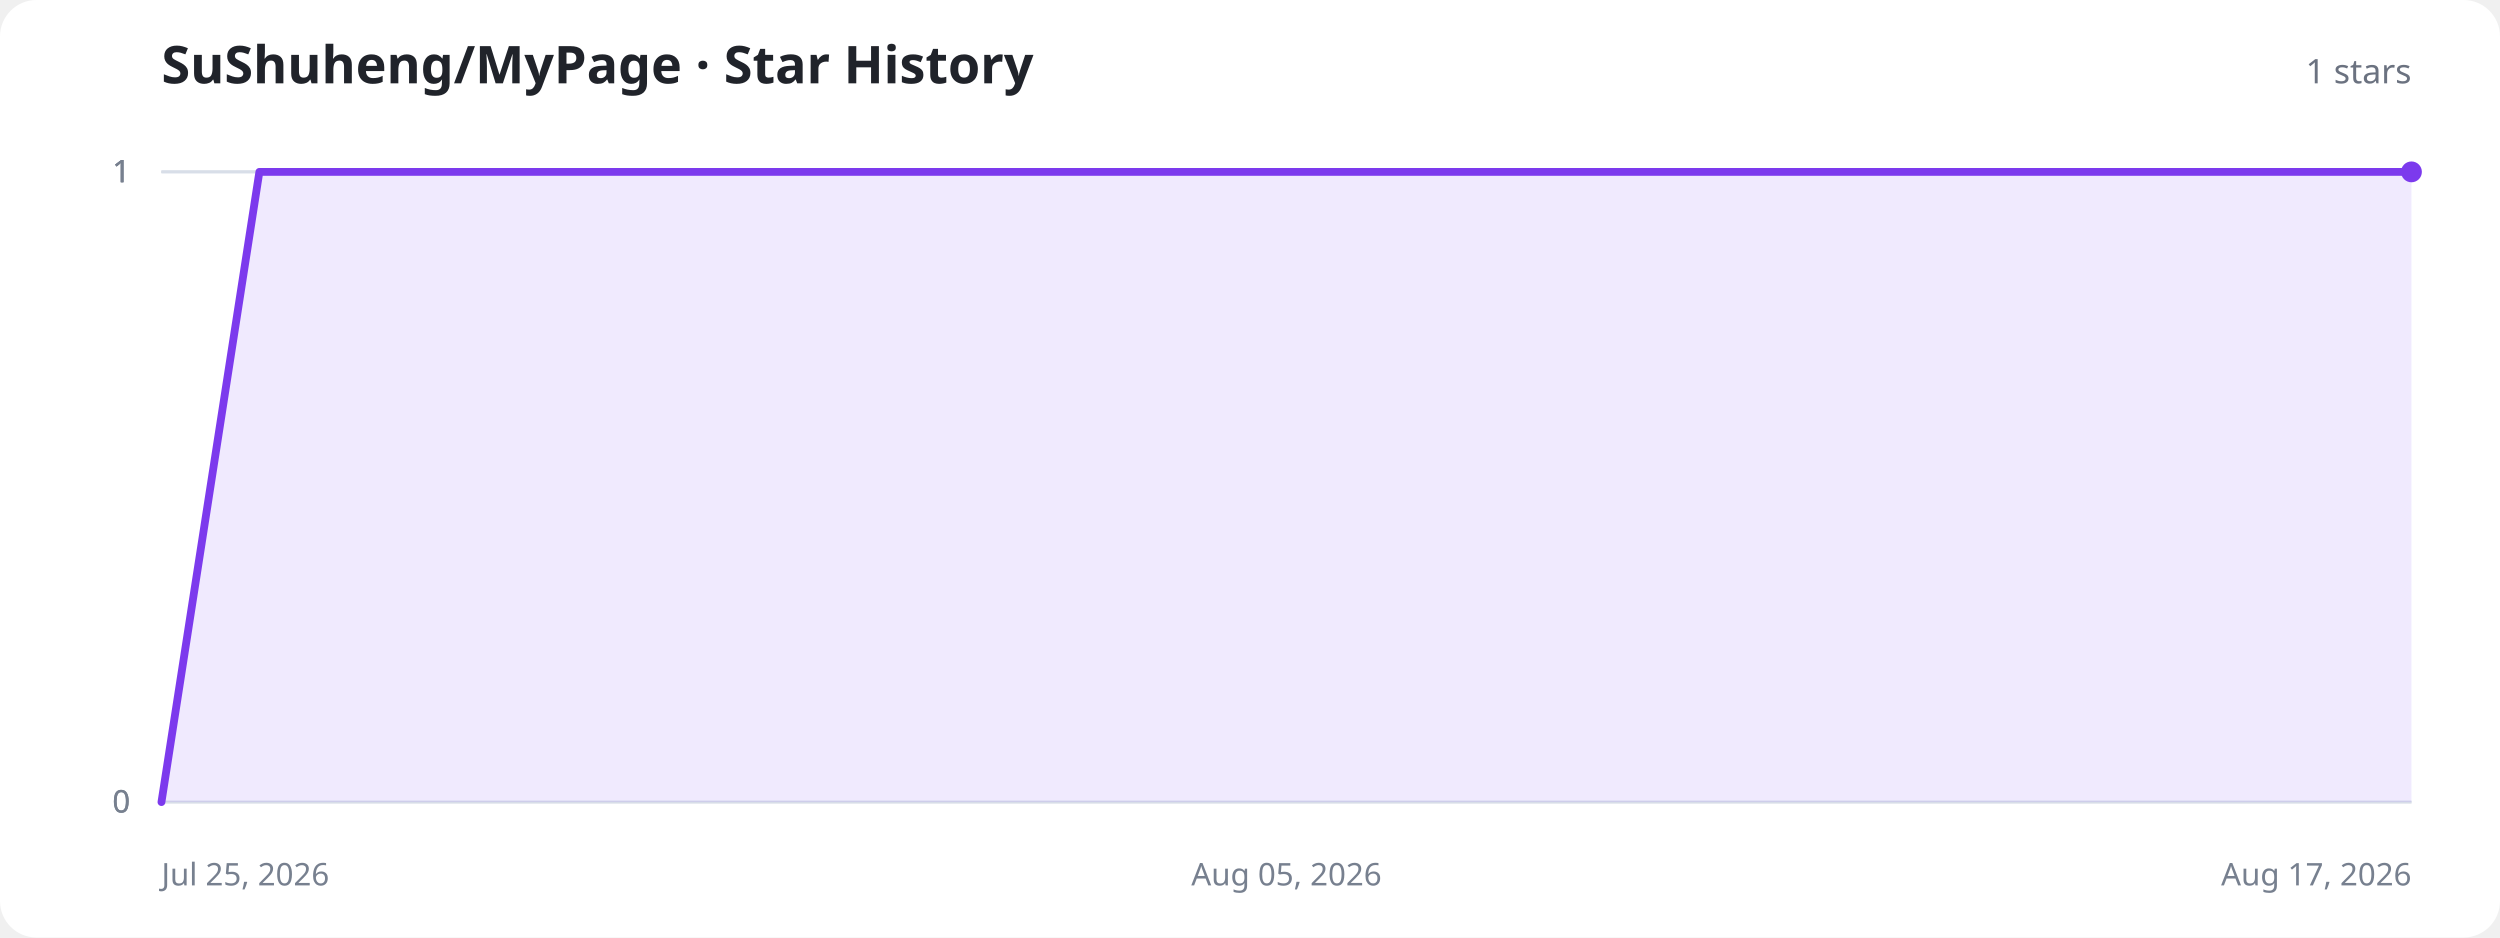
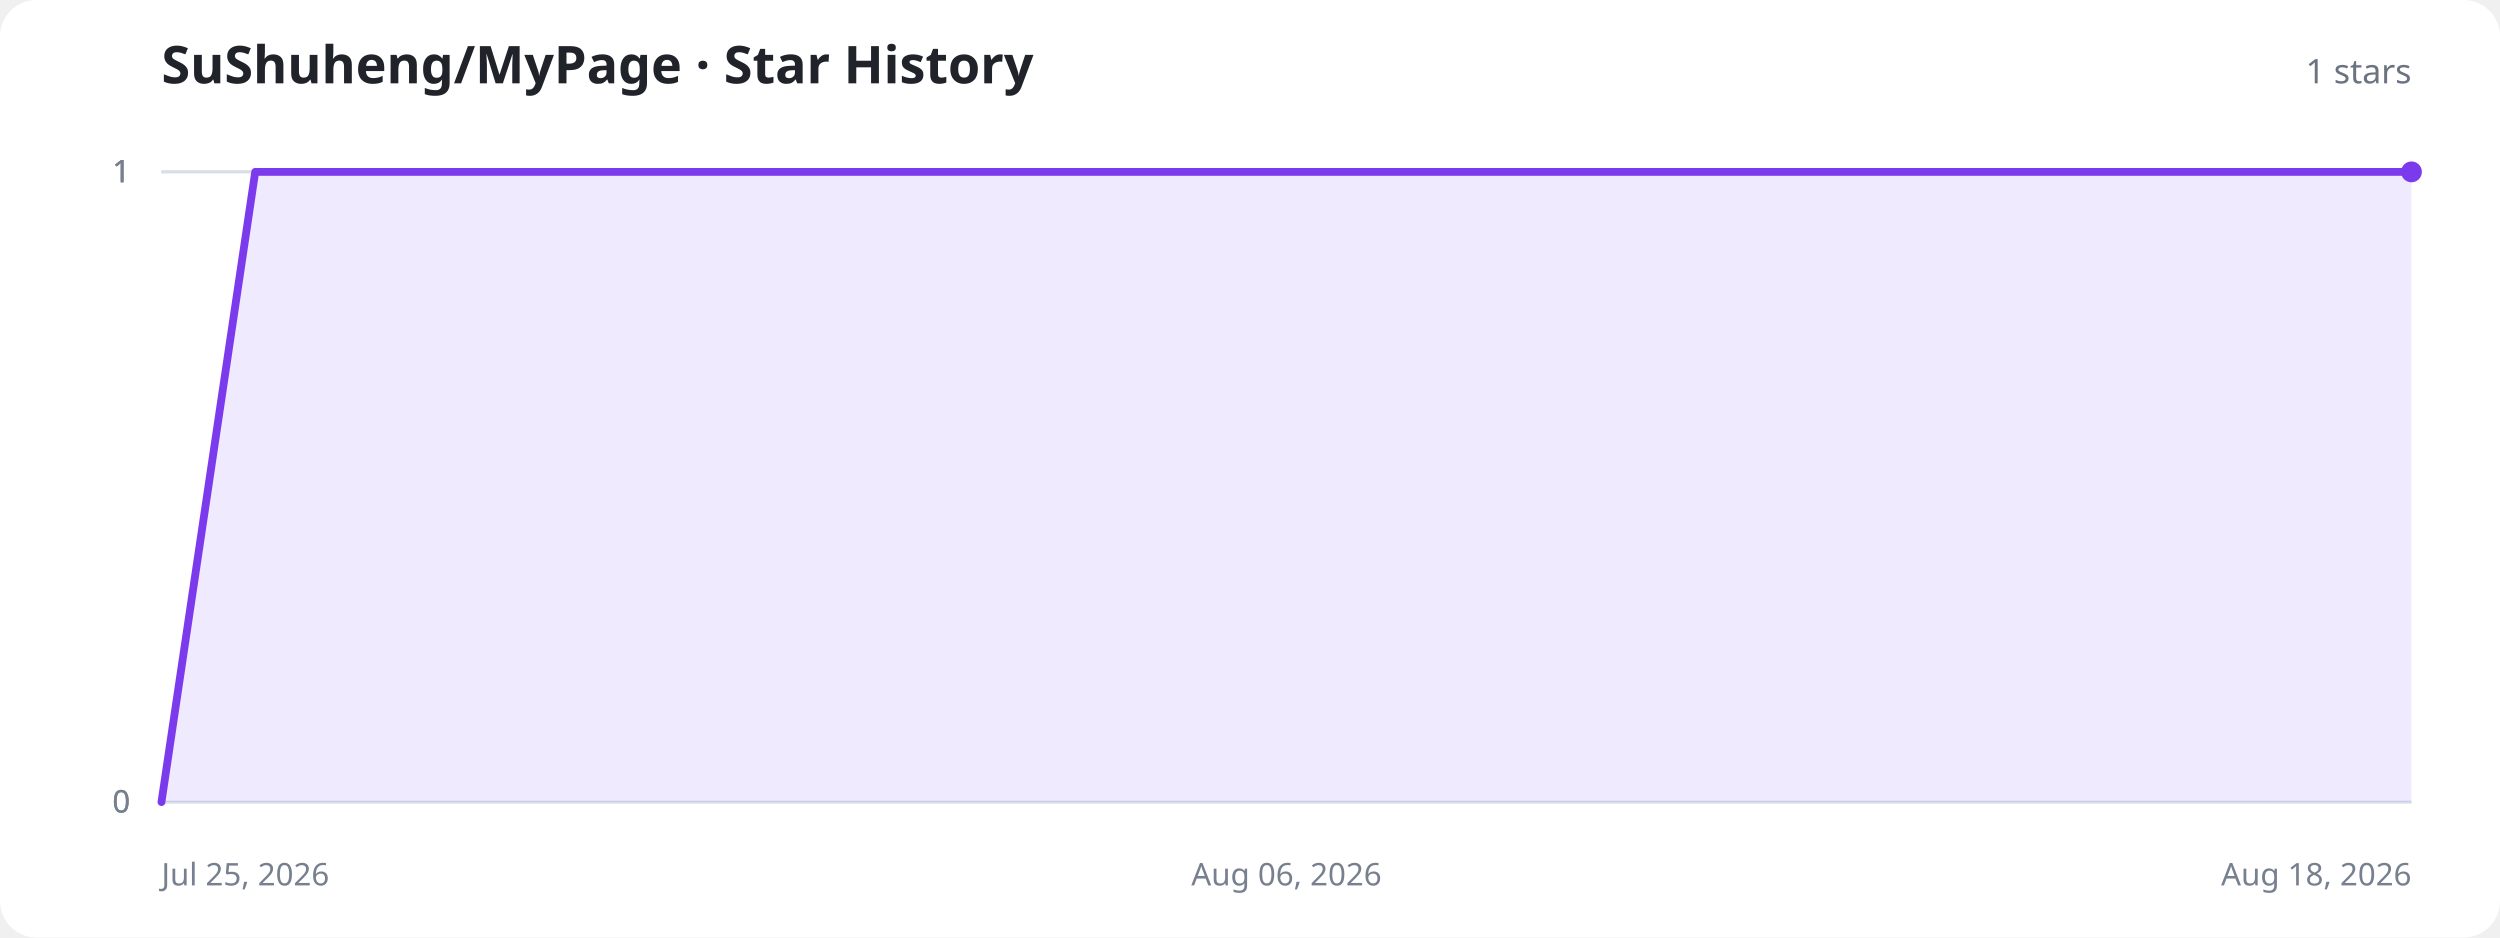
<svg xmlns="http://www.w3.org/2000/svg" width="960" height="360" viewBox="0 0 960 360" role="img" aria-labelledby="title description">
  <style>
    .background{fill:#fff}.title{fill:#20232a;font:700 20px system-ui,sans-serif}.total{fill:#6b7280;font:500 13px system-ui,sans-serif}.axis{stroke:#d8dee8;stroke-width:1}.label{fill:#77808f;font:12px system-ui,sans-serif}.area{fill:#8b5cf6;fill-opacity:.13}.line{fill:none;stroke:#7c3aed;stroke-width:3;stroke-linecap:round;stroke-linejoin:round}.dot{fill:#7c3aed}.empty{fill:#77808f;font:500 15px system-ui,sans-serif;text-anchor:middle}
    @media (prefers-color-scheme:dark){.background{fill:#11131a}.title{fill:#f3f4f6}.total,.label,.empty{fill:#9ca3af}.axis{stroke:#303543}.area{fill:#a78bfa;fill-opacity:.18}.line{stroke:#a78bfa}.dot{fill:#a78bfa}}
  </style>
  <rect class="background" width="960" height="360" rx="14" />
  <text class="title" x="62" y="32">SuShuheng/MyPage · Star History</text>
  <text class="total" x="926" y="32" text-anchor="end">1 stars</text>
  <line class="axis" x1="62" y1="308" x2="926" y2="308" />
  <text class="label" x="50" y="312" text-anchor="end">0</text>
  <line class="axis" x1="62" y1="308" x2="926" y2="308" />
  <text class="label" x="50" y="312" text-anchor="end">0</text>
  <line class="axis" x1="62" y1="66" x2="926" y2="66" />
  <text class="label" x="50" y="70" text-anchor="end">1</text>
  <line class="axis" x1="62" y1="66" x2="926" y2="66" />
  <text class="label" x="50" y="70" text-anchor="end">1</text>
  <line class="axis" x1="62" y1="66" x2="926" y2="66" />
  <text class="label" x="50" y="70" text-anchor="end">1</text>
  <text class="label" x="62" y="340" text-anchor="start">Jul 25, 2026</text>
-   <text class="label" x="494" y="340" text-anchor="middle">Aug 05, 2026</text>
-   <text class="label" x="926" y="340" text-anchor="end">Aug 17, 2026</text>
-   <path class="area" d="M62.0,308.0 L99.6,66.0 L137.1,66.0 L174.7,66.0 L212.3,66.0 L249.8,66.0 L287.4,66.0 L325.0,66.0 L362.5,66.0 L400.1,66.0 L437.7,66.0 L475.2,66.0 L512.8,66.0 L550.3,66.0 L587.9,66.0 L625.5,66.0 L663.0,66.0 L700.6,66.0 L738.2,66.0 L775.7,66.0 L813.3,66.0 L850.9,66.0 L888.4,66.0 L926.0,66.0 L926.0,308 L62.0,308 Z" />
-   <path class="line" d="M62.0,308.0 L99.6,66.0 L137.1,66.0 L174.7,66.0 L212.3,66.0 L249.8,66.0 L287.4,66.0 L325.0,66.0 L362.5,66.0 L400.1,66.0 L437.7,66.0 L475.2,66.0 L512.8,66.0 L550.3,66.0 L587.9,66.0 L625.5,66.0 L663.0,66.0 L700.6,66.0 L738.2,66.0 L775.7,66.0 L813.3,66.0 L850.9,66.0 L888.4,66.0 L926.0,66.0" />
+   <text class="label" x="494" y="340" text-anchor="middle">Aug 06, 2026</text>
+   <text class="label" x="926" y="340" text-anchor="end">Aug 18, 2026</text>
+   <path class="area" d="M62.0,308.0 L98.0,66.0 L134.0,66.0 L170.0,66.0 L206.0,66.0 L242.0,66.0 L278.0,66.0 L314.0,66.0 L350.0,66.0 L386.0,66.0 L422.0,66.0 L458.0,66.0 L494.0,66.0 L530.0,66.0 L566.0,66.0 L602.0,66.0 L638.0,66.0 L674.0,66.0 L710.0,66.0 L746.0,66.0 L782.0,66.0 L818.0,66.0 L854.0,66.0 L890.0,66.0 L926.0,66.0 L926.0,308 L62.0,308 Z" />
+   <path class="line" d="M62.0,308.0 L98.0,66.0 L134.0,66.0 L170.0,66.0 L206.0,66.0 L242.0,66.0 L278.0,66.0 L314.0,66.0 L350.0,66.0 L386.0,66.0 L422.0,66.0 L458.0,66.0 L494.0,66.0 L530.0,66.0 L566.0,66.0 L602.0,66.0 L638.0,66.0 L674.0,66.0 L710.0,66.0 L746.0,66.0 L782.0,66.0 L818.0,66.0 L854.0,66.0 L890.0,66.0 L926.0,66.0" />
  <circle class="dot" cx="926" cy="66" r="4" />
</svg>
